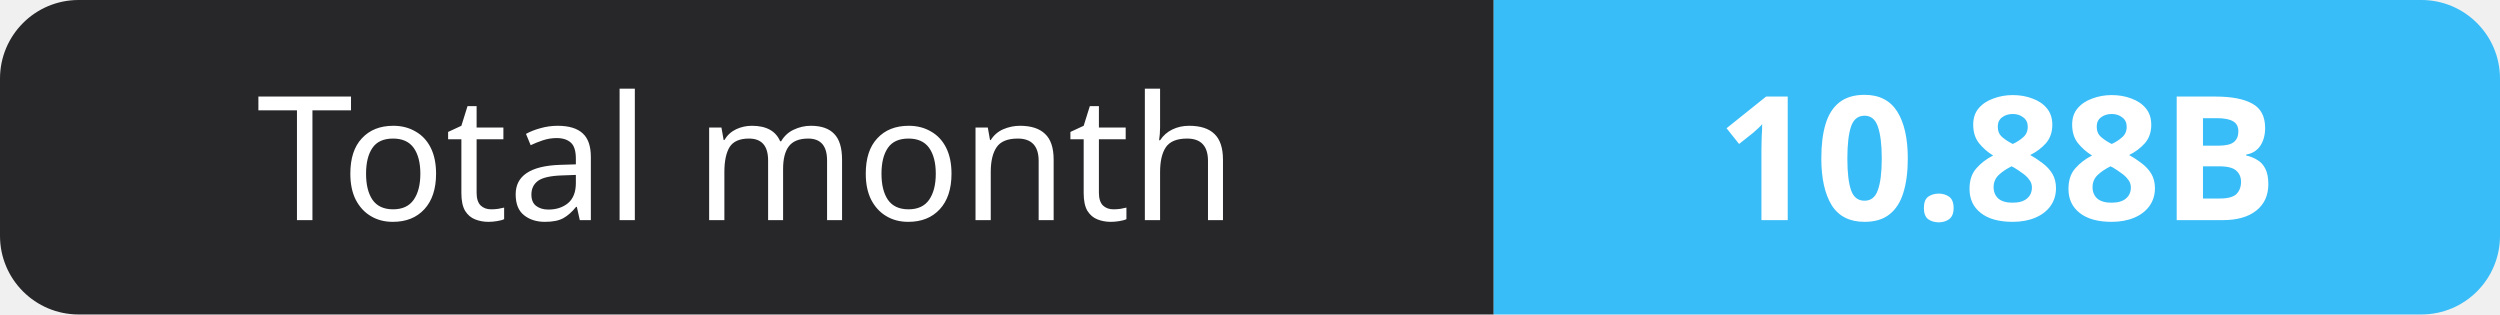
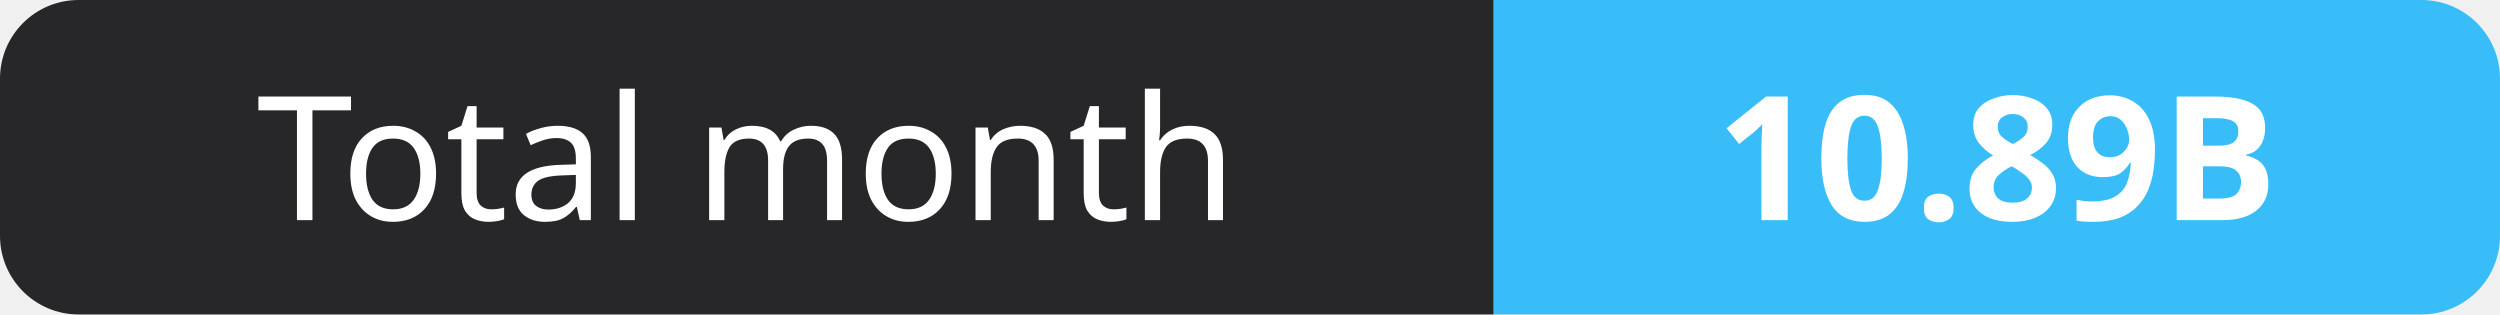
- <svg xmlns="http://www.w3.org/2000/svg" width="159" height="20" role="img" aria-label="Total month: 10.88B">
+ <svg xmlns="http://www.w3.org/2000/svg" width="159" height="20" role="img" aria-label="Total month: 10.89B">
  <clipPath id="r">
    <rect width="159" height="20" rx="5" fill="#fff" />
  </clipPath>
  <g clip-path="url(#r)">
    <rect width="95" height="20" fill="#27272a" />
    <rect x="95" width="64" height="20" fill="#38bdf8" />
  </g>
  <g fill="#fff" text-anchor="middle" font-family="Verdana,Geneva,sans-serif" font-size="11">
    <text x="47.5" y="14">Total month</text>
-     <text x="127.0" y="14" font-weight="700">10.88B</text>
+     <text x="127.0" y="14" font-weight="700">10.89B</text>
  </g>
</svg>
